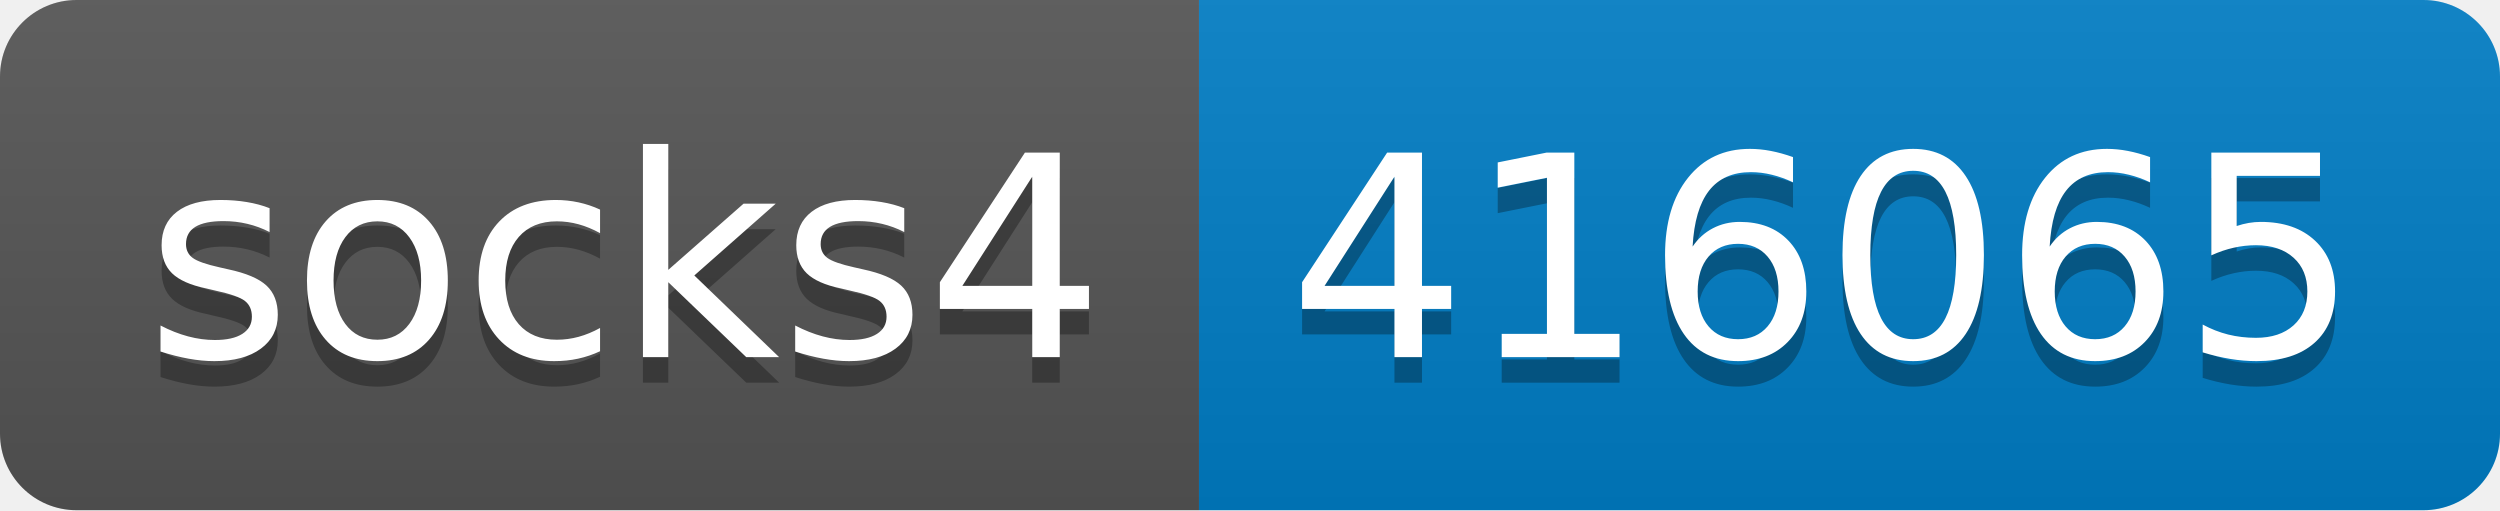
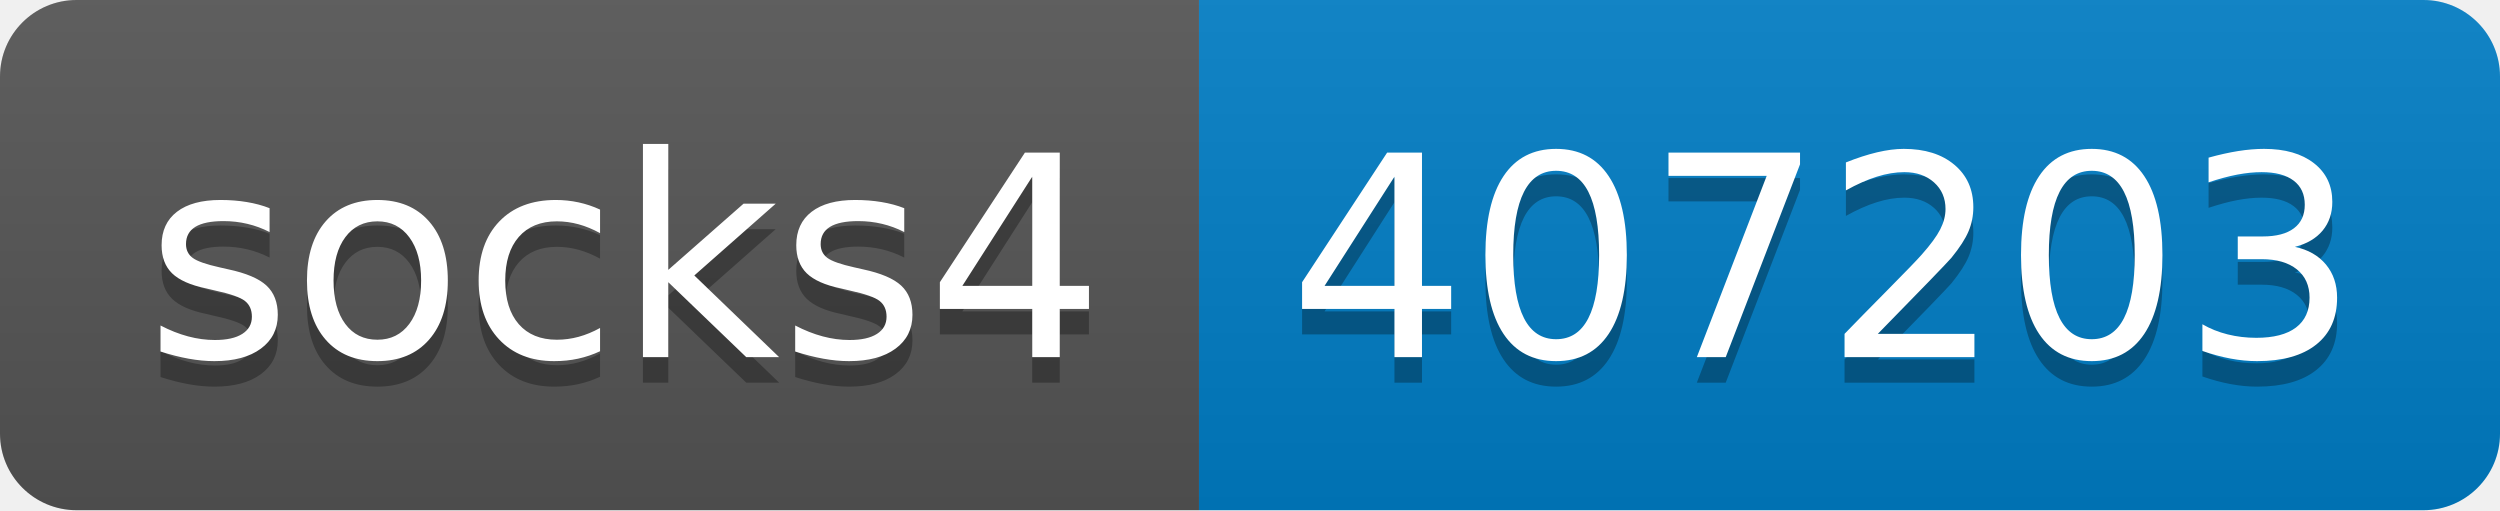
- <svg xmlns="http://www.w3.org/2000/svg" width="98" height="20" role="img" aria-label="socks4: 416065">
+ <svg xmlns="http://www.w3.org/2000/svg" width="98" height="20" role="img" aria-label="socks4: 407203">
  <linearGradient id="s" x2="0" y2="100%">
    <stop offset="0" stop-color="#bbb" stop-opacity=".1" />
    <stop offset="1" stop-opacity=".1" />
  </linearGradient>
  <clipPath id="r">
    <rect width="98" height="20" rx="3" fill="#fff" />
  </clipPath>
  <g clip-path="url(#r)">
    <rect width="47" height="20" fill="#555" />
    <rect x="47" width="51" height="20" fill="#007ec6" />
    <rect width="98" height="20" fill="url(#s)" />
  </g>
  <g fill="#fff" text-anchor="middle" font-family="Verdana,Geneva,DejaVu Sans,sans-serif" text-rendering="geometricPrecision" font-size="110">
    <text aria-hidden="true" x="245" y="150" fill="#010101" fill-opacity=".3" transform="scale(.1)" textLength="370">socks4</text>
    <text x="245" y="140" transform="scale(.1)" fill="#fff" textLength="370">socks4</text>
-     <text aria-hidden="true" x="715" y="150" fill="#010101" fill-opacity=".3" transform="scale(.1)" textLength="410">416065</text>
-     <text x="715" y="140" transform="scale(.1)" fill="#fff" textLength="410">416065</text>
+     <text aria-hidden="true" x="715" y="150" fill="#010101" fill-opacity=".3" transform="scale(.1)" textLength="410">407203</text>
+     <text x="715" y="140" transform="scale(.1)" fill="#fff" textLength="410">407203</text>
  </g>
</svg>
